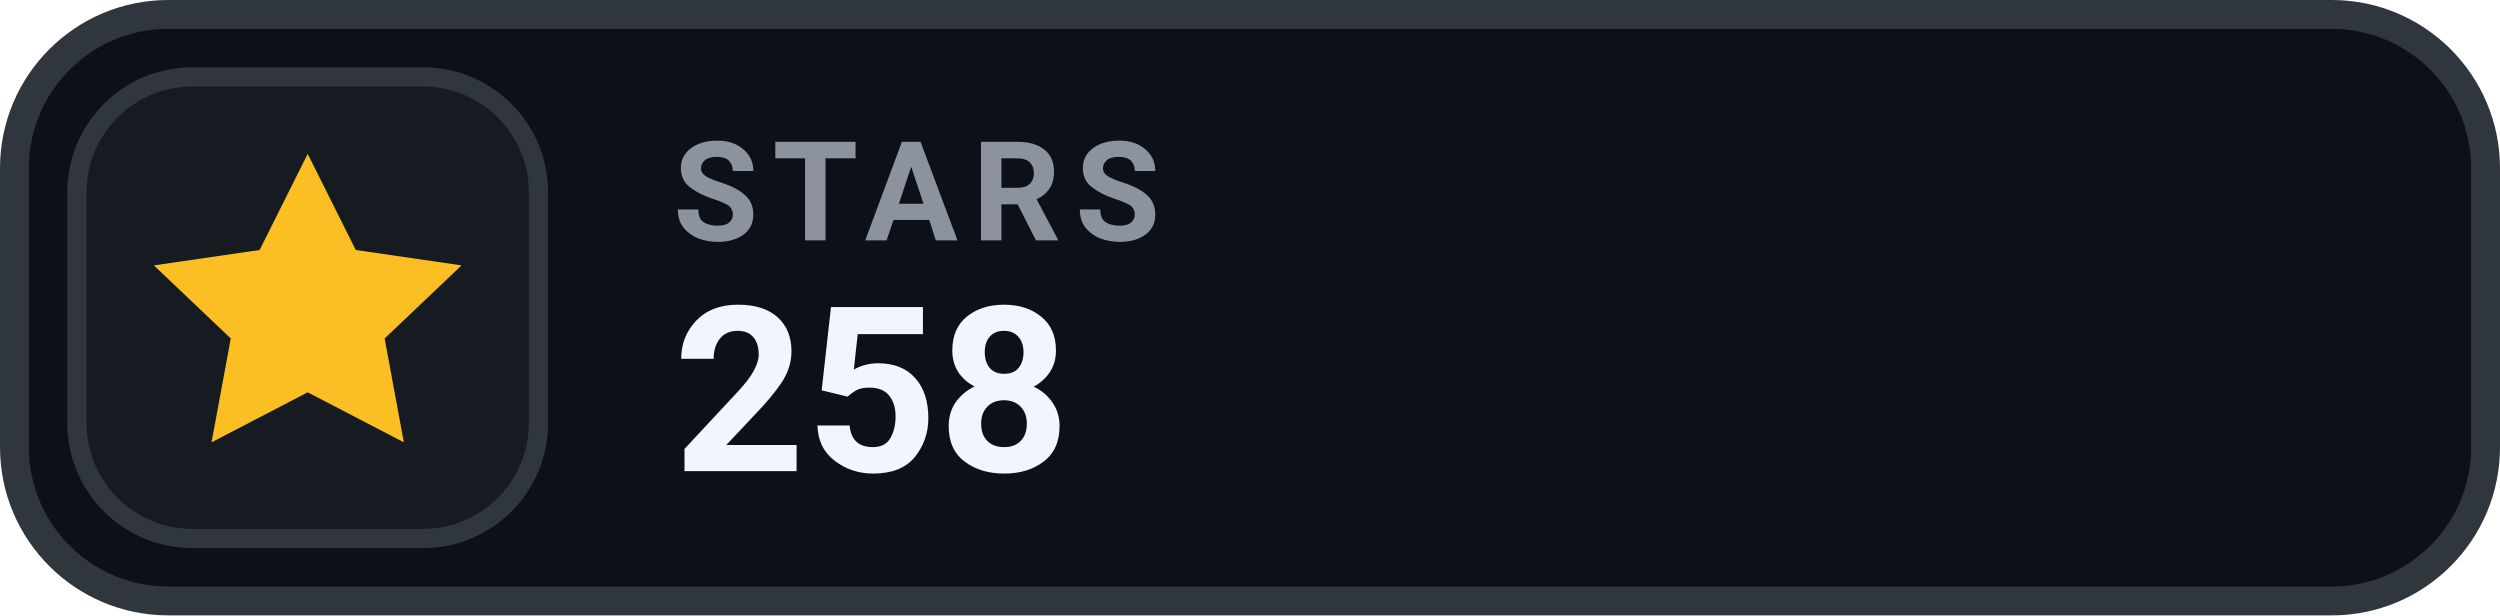
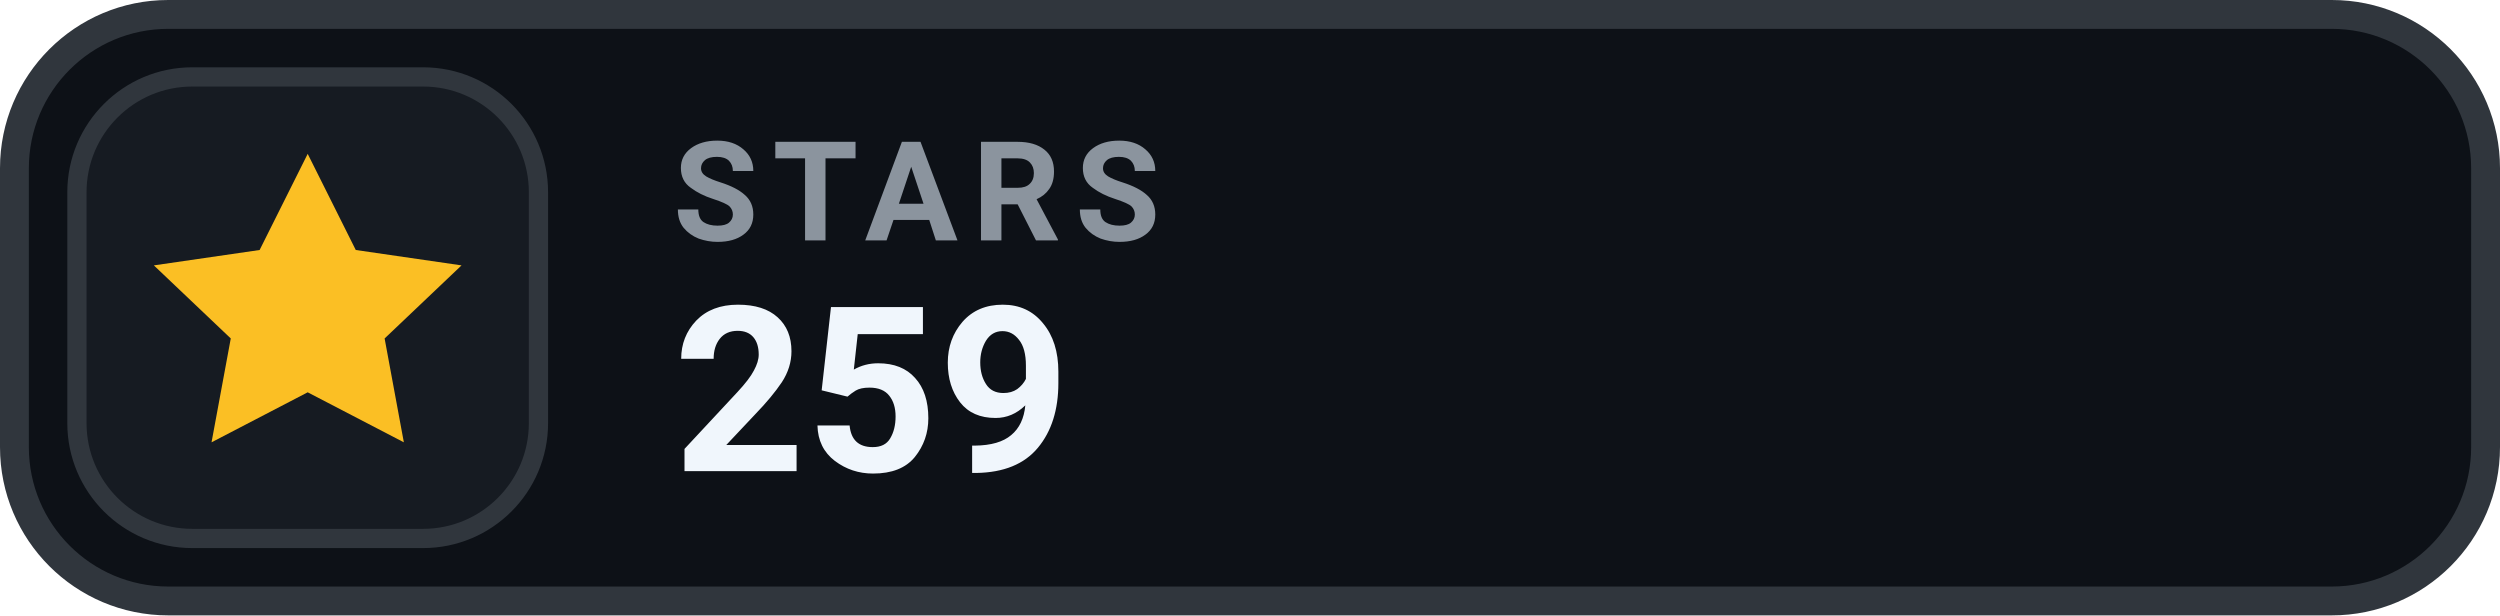
- <svg xmlns="http://www.w3.org/2000/svg" width="130" height="32" viewBox="0 0 130 32" role="img" aria-label="STARS 258">
+ <svg xmlns="http://www.w3.org/2000/svg" width="130" height="32" viewBox="0 0 130 32" role="img" aria-label="STARS 259">
  <rect x=".75" y=".75" width="128.5" height="30.5" rx="8" fill="#0D1117" stroke="#30363D" stroke-width="1.5" />
  <rect x="4" y="4" width="24" height="24" rx="6" fill="#161B22" stroke="#30363D" stroke-width="1" />
  <g transform="translate(16 16)" style="color:#FBBF24;">
    <path d="M0 -8 l2.5 5 5.5 .8 -4 3.8 1 5.4 -5 -2.6 -5 2.6 1 -5.4 -4 -3.8 5.5 -.8 Z" fill="currentColor" />
  </g>
  <text x="35" y="12.5" fill="#8B949E" font-family="-apple-system,BlinkMacSystemFont,'Segoe UI',Roboto,Helvetica,Arial,sans-serif" font-size="7.2" font-weight="700" letter-spacing=".75">STARS</text>
-   <text x="35" y="24.5" fill="#F0F6FC" font-family="-apple-system,BlinkMacSystemFont,'Segoe UI',Roboto,Helvetica,Arial,sans-serif" font-size="12" font-weight="700">258</text>
+   <text x="35" y="24.5" fill="#F0F6FC" font-family="-apple-system,BlinkMacSystemFont,'Segoe UI',Roboto,Helvetica,Arial,sans-serif" font-size="12" font-weight="700">259</text>
</svg>
